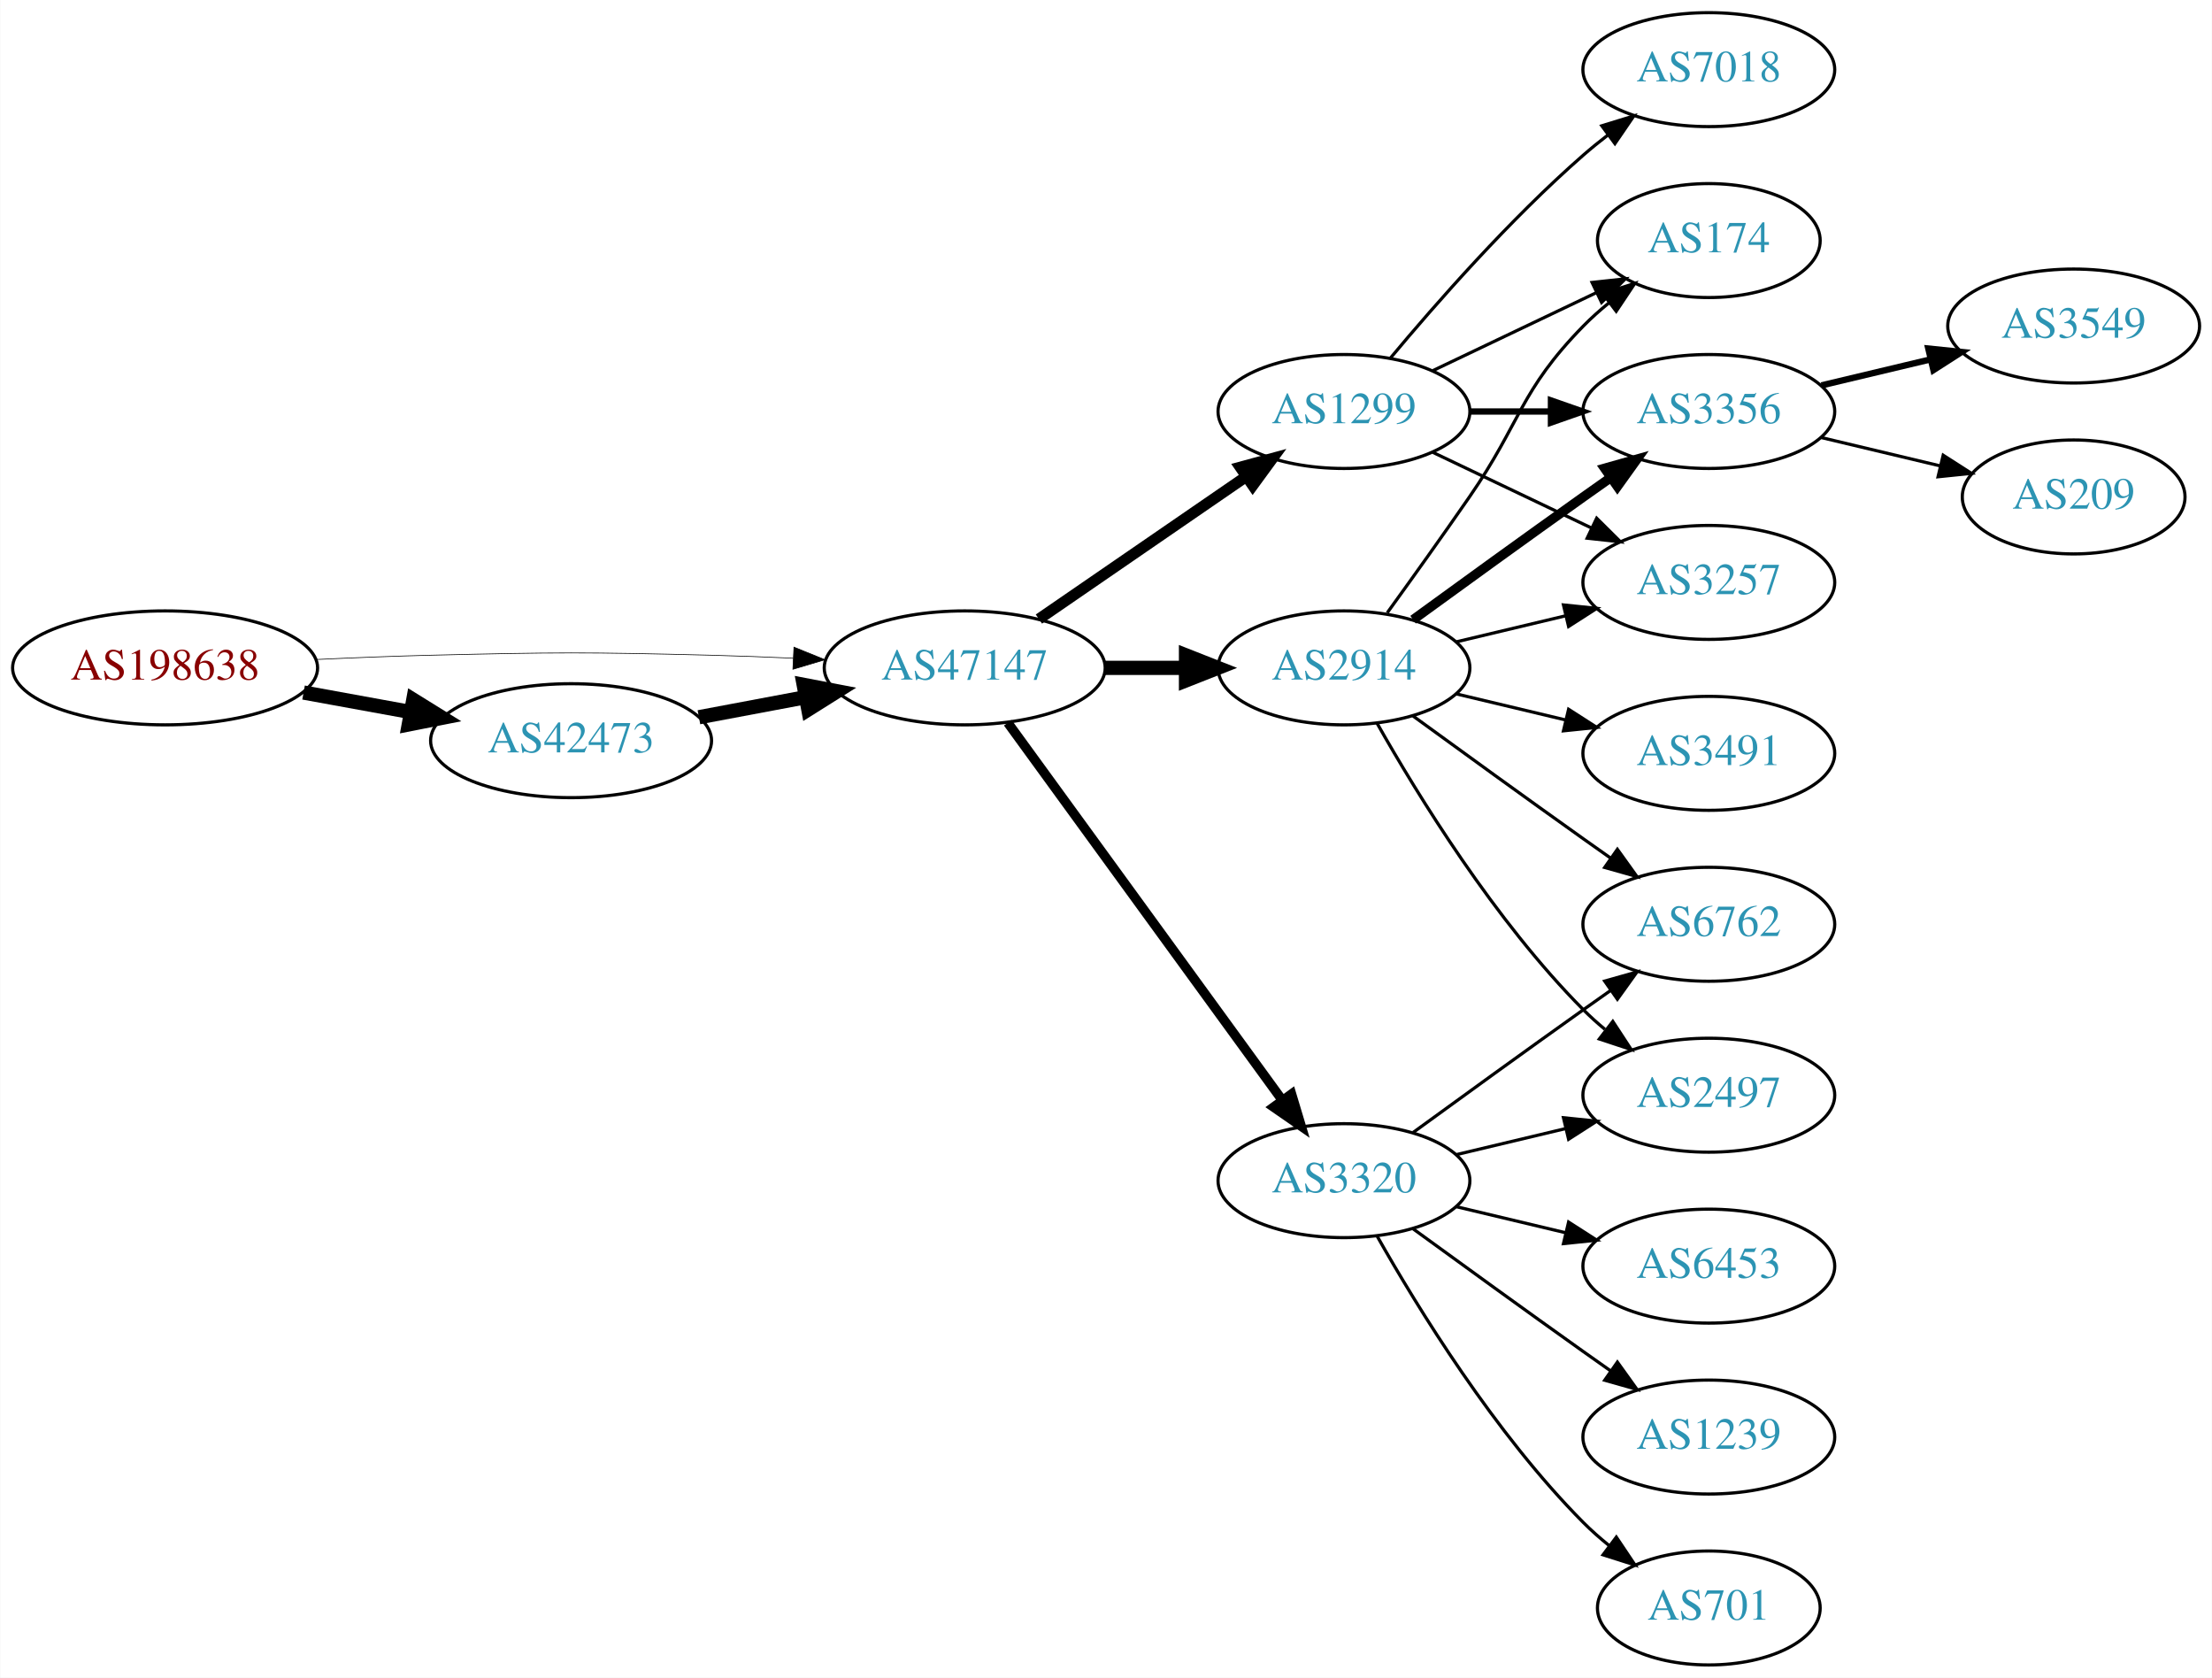
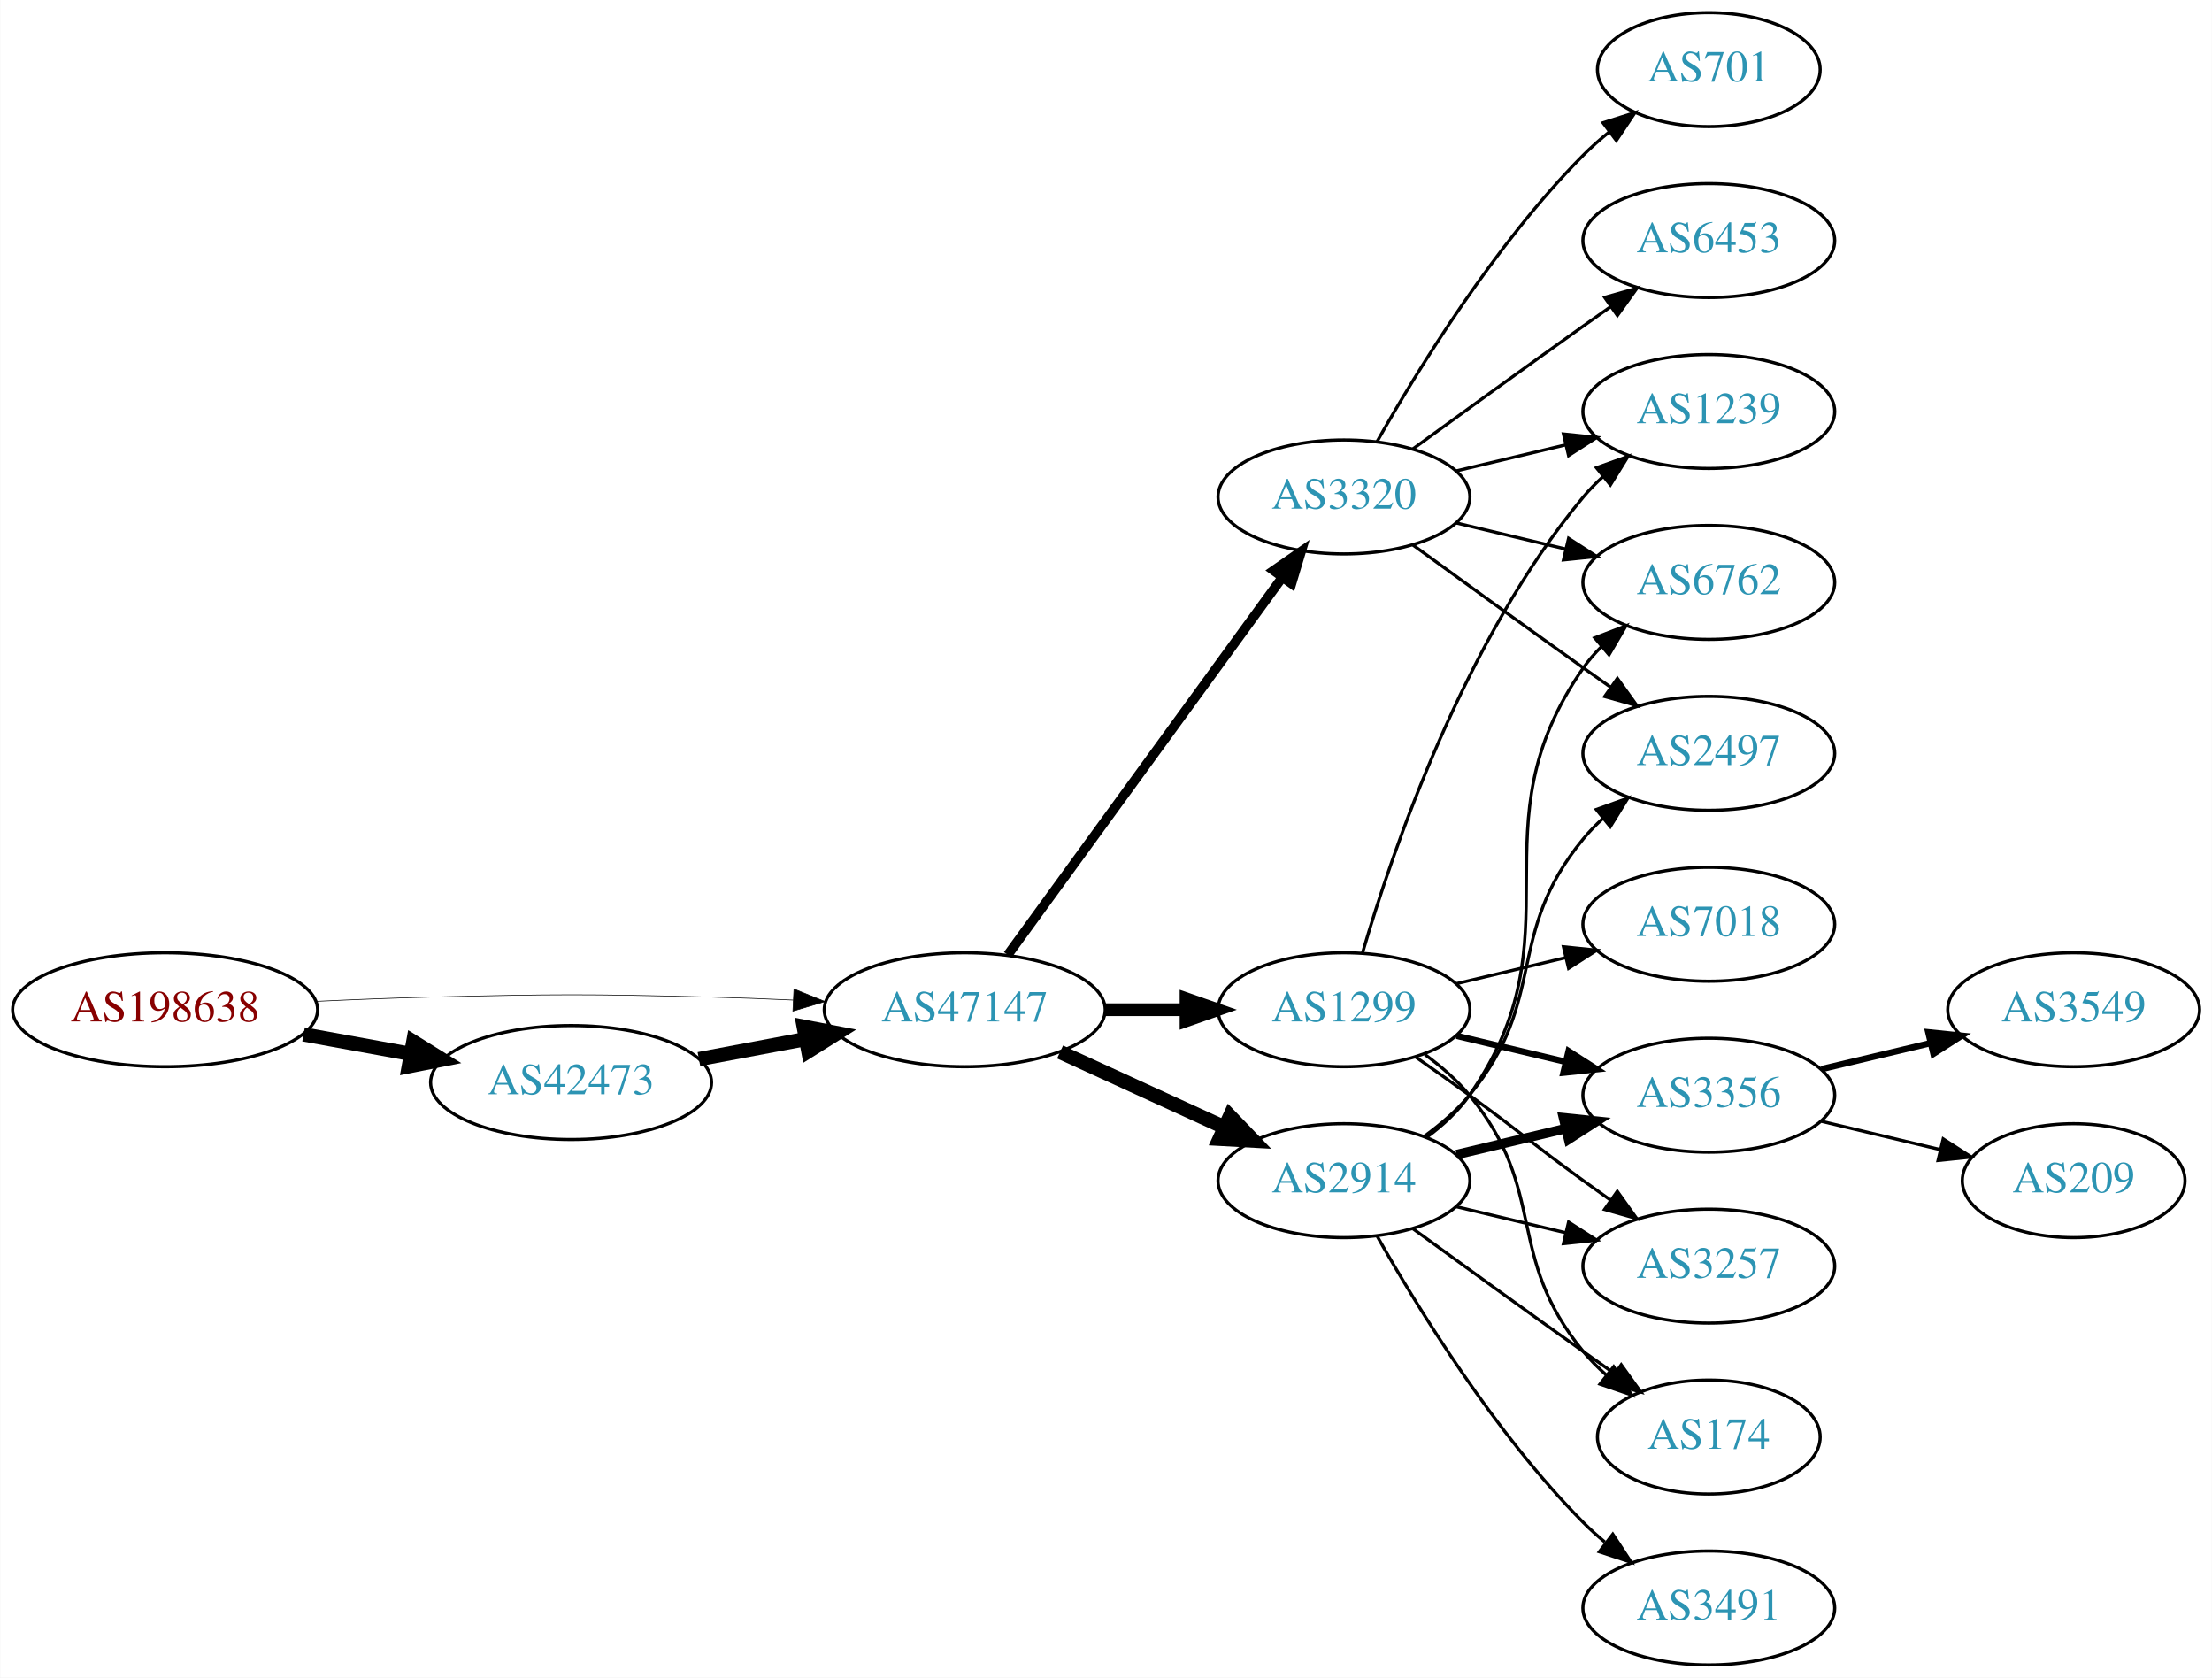
<svg xmlns="http://www.w3.org/2000/svg" xmlns:xlink="http://www.w3.org/1999/xlink" width="699pt" height="530pt" viewBox="0.00 0.00 698.85 530.00">
  <g id="graph0" class="graph" transform="scale(1 1) rotate(0) translate(4 526)">
    <polygon fill="white" stroke="none" points="-4,4 -4,-526 694.855,-526 694.855,4 -4,4" />
    <g id="node1" class="node">
      <g id="a_node1">
        <a xlink:href="/asn/198638" xlink:title="AS198638 ~ Juergen Bachinger [AT]">
-           <ellipse fill="#ffffff" stroke="black" cx="48.096" cy="-315" rx="48.192" ry="18" />
-           <text text-anchor="middle" x="48.096" y="-311.3" font-family="Times,serif" font-size="14.00" fill="#880000">AS198638</text>
+           <ellipse fill="#ffffff" stroke="black" cx="48.096" cy="-207" rx="48.192" ry="18" />
+           <text text-anchor="middle" x="48.096" y="-203.3" font-family="Times,serif" font-size="14.00" fill="#880000">AS198638</text>
        </a>
      </g>
    </g>
    <g id="node2" class="node">
      <g id="a_node2">
        <a xlink:href="/asn/42473" xlink:title="AS42473 ~ ANEXIA Internetdienstleistungs GmbH [AT]">
-           <ellipse fill="#ffffff" stroke="black" cx="176.388" cy="-292" rx="44.393" ry="18" />
-           <text text-anchor="middle" x="176.388" y="-288.3" font-family="Times,serif" font-size="14.00" fill="#2c94b3">AS42473</text>
+           <ellipse fill="#ffffff" stroke="black" cx="176.388" cy="-184" rx="44.393" ry="18" />
+           <text text-anchor="middle" x="176.388" y="-180.3" font-family="Times,serif" font-size="14.00" fill="#2c94b3">AS42473</text>
        </a>
      </g>
    </g>
    <g id="edge1" class="edge">
-       <path fill="none" stroke="black" stroke-width="4.5" d="M91.852,-307.213C102.7,-305.238 114.448,-303.098 125.611,-301.065" />
-       <polygon fill="black" stroke="black" stroke-width="4.5" points="126.523,-304.901 135.656,-299.236 125.112,-297.154 126.523,-304.901" />
+       <path fill="none" stroke="black" stroke-width="4.5" d="M91.852,-199.213C102.7,-197.238 114.448,-195.098 125.611,-193.065" />
+       <polygon fill="black" stroke="black" stroke-width="4.5" points="126.523,-196.901 135.656,-191.236 125.112,-189.154 126.523,-196.901" />
    </g>
    <g id="node3" class="node">
      <g id="a_node3">
        <a xlink:href="/asn/47147" xlink:title="AS47147 ~ ANEXIA Internetdienstleistungs GmbH [AT]">
-           <ellipse fill="#ffffff" stroke="black" cx="300.78" cy="-315" rx="44.393" ry="18" />
-           <text text-anchor="middle" x="300.78" y="-311.3" font-family="Times,serif" font-size="14.00" fill="#2c94b3">AS47147</text>
+           <ellipse fill="#ffffff" stroke="black" cx="300.78" cy="-207" rx="44.393" ry="18" />
+           <text text-anchor="middle" x="300.78" y="-203.3" font-family="Times,serif" font-size="14.00" fill="#2c94b3">AS47147</text>
        </a>
      </g>
    </g>
    <g id="edge2" class="edge">
-       <path fill="none" stroke="black" stroke-width="0.214" d="M96.103,-317.658C107.883,-318.215 120.496,-318.719 132.191,-319 171.466,-319.945 181.311,-319.991 220.584,-319 228.992,-318.788 237.897,-318.449 246.583,-318.056" />
-       <polygon fill="black" stroke="black" stroke-width="0.214" points="246.816,-321.549 256.637,-317.575 246.481,-314.557 246.816,-321.549" />
+       <path fill="none" stroke="black" stroke-width="0.205" d="M96.103,-209.658C107.883,-210.215 120.496,-210.719 132.191,-211 171.466,-211.945 181.311,-211.991 220.584,-211 228.992,-210.788 237.897,-210.449 246.583,-210.056" />
+       <polygon fill="black" stroke="black" stroke-width="0.205" points="246.816,-213.549 256.637,-209.575 246.481,-206.557 246.816,-213.549" />
    </g>
    <g id="edge3" class="edge">
-       <path fill="none" stroke="black" stroke-width="4.5" d="M216.787,-299.404C227.487,-301.415 239.211,-303.618 250.388,-305.718" />
-       <polygon fill="black" stroke="black" stroke-width="4.5" points="249.899,-309.633 260.454,-307.61 251.353,-301.893 249.899,-309.633" />
+       <path fill="none" stroke="black" stroke-width="4.5" d="M216.787,-191.404C227.487,-193.415 239.211,-195.618 250.388,-197.718" />
+       <polygon fill="black" stroke="black" stroke-width="4.5" points="249.899,-201.633 260.454,-199.61 251.353,-193.893 249.899,-201.633" />
    </g>
    <g id="node4" class="node">
      <g id="a_node4">
-         <a xlink:href="/asn/2914" xlink:title="AS2914 ~ NTT America, Inc. [US]">
-           <ellipse fill="#ffffff" stroke="black" cx="420.622" cy="-315" rx="39.794" ry="18" />
-           <text text-anchor="middle" x="420.622" y="-311.3" font-family="Times,serif" font-size="14.00" fill="#2c94b3">AS2914</text>
+         <a xlink:href="/asn/3320" xlink:title="AS3320 ~ DTAG [DE]">
+           <ellipse fill="#ffffff" stroke="black" cx="420.622" cy="-369" rx="39.794" ry="18" />
+           <text text-anchor="middle" x="420.622" y="-365.3" font-family="Times,serif" font-size="14.00" fill="#2c94b3">AS3320</text>
        </a>
      </g>
    </g>
    <g id="edge4" class="edge">
-       <path fill="none" stroke="black" stroke-width="4.5" d="M344.991,-315C353.303,-315 362.066,-315 370.548,-315" />
-       <polygon fill="black" stroke="black" stroke-width="4.5" points="370.707,-318.938 380.707,-315 370.707,-311.063 370.707,-318.938" />
+       <path fill="none" stroke="black" stroke-width="3" d="M314.391,-224.337C335.212,-252.96 376.874,-310.233 401.063,-343.486" />
+       <polygon fill="black" stroke="black" stroke-width="3" points="398.389,-345.76 407.102,-351.788 404.05,-341.642 398.389,-345.76" />
    </g>
    <g id="node5" class="node">
      <g id="a_node5">
        <a xlink:href="/asn/1299" xlink:title="AS1299 ~ Telia Carrier [EU]">
-           <ellipse fill="#ffffff" stroke="black" cx="420.622" cy="-396" rx="39.794" ry="18" />
-           <text text-anchor="middle" x="420.622" y="-392.3" font-family="Times,serif" font-size="14.00" fill="#2c94b3">AS1299</text>
+           <ellipse fill="#ffffff" stroke="black" cx="420.622" cy="-207" rx="39.794" ry="18" />
+           <text text-anchor="middle" x="420.622" y="-203.3" font-family="Times,serif" font-size="14.00" fill="#2c94b3">AS1299</text>
        </a>
      </g>
    </g>
    <g id="edge5" class="edge">
-       <path fill="none" stroke="black" stroke-width="3.5" d="M324.222,-330.426C342.804,-343.198 369.365,-361.455 389.744,-375.463" />
-       <polygon fill="black" stroke="black" stroke-width="3.5" points="387.835,-378.398 398.058,-381.178 391.8,-372.629 387.835,-378.398" />
+       <path fill="none" stroke="black" stroke-width="4" d="M344.991,-207C353.303,-207 362.066,-207 370.548,-207" />
+       <polygon fill="black" stroke="black" stroke-width="4" points="370.707,-210.5 380.707,-207 370.707,-203.5 370.707,-210.5" />
    </g>
    <g id="node6" class="node">
      <g id="a_node6">
-         <a xlink:href="/asn/3320" xlink:title="AS3320 ~ DTAG [DE]">
+         <a xlink:href="/asn/2914" xlink:title="AS2914 ~ NTT America, Inc. [US]">
          <ellipse fill="#ffffff" stroke="black" cx="420.622" cy="-153" rx="39.794" ry="18" />
-           <text text-anchor="middle" x="420.622" y="-149.3" font-family="Times,serif" font-size="14.00" fill="#2c94b3">AS3320</text>
+           <text text-anchor="middle" x="420.622" y="-149.3" font-family="Times,serif" font-size="14.00" fill="#2c94b3">AS2914</text>
        </a>
      </g>
    </g>
    <g id="edge6" class="edge">
-       <path fill="none" stroke="black" stroke-width="3" d="M314.391,-297.663C335.212,-269.04 376.874,-211.767 401.063,-178.514" />
-       <polygon fill="black" stroke="black" stroke-width="3" points="404.05,-180.358 407.102,-170.212 398.389,-176.24 404.05,-180.358" />
+       <path fill="none" stroke="black" stroke-width="4.5" d="M330.909,-193.652C346.521,-186.498 365.918,-177.609 382.59,-169.97" />
+       <polygon fill="black" stroke="black" stroke-width="4.5" points="384.592,-173.384 392.042,-165.638 381.311,-166.225 384.592,-173.384" />
    </g>
    <g id="node7" class="node">
      <g id="a_node7">
-         <a xlink:href="/asn/174" xlink:title="AS174 ~ Cogent Communications [US]">
-           <ellipse fill="#ffffff" stroke="black" cx="535.915" cy="-450" rx="35.194" ry="18" />
-           <text text-anchor="middle" x="535.915" y="-446.3" font-family="Times,serif" font-size="14.00" fill="#2c94b3">AS174</text>
-         </a>
-       </g>
-     </g>
-     <g id="edge16" class="edge">
-       <path fill="none" stroke="black" d="M434.302,-332.406C441.917,-342.937 451.75,-356.67 460.269,-369 476.665,-392.731 476.096,-402.383 496.269,-423 498.748,-425.534 501.495,-427.983 504.347,-430.304" />
-       <polygon fill="black" stroke="black" points="502.439,-433.248 512.532,-436.468 506.65,-427.657 502.439,-433.248" />
+         <a xlink:href="/asn/701" xlink:title="AS701 ~ UUNET [US]">
+           <ellipse fill="#ffffff" stroke="black" cx="535.915" cy="-504" rx="35.194" ry="18" />
+           <text text-anchor="middle" x="535.915" y="-500.3" font-family="Times,serif" font-size="14.00" fill="#2c94b3">AS701</text>
+         </a>
+       </g>
+     </g>
+     <g id="edge7" class="edge">
+       <path fill="none" stroke="black" d="M431.082,-386.49C443.864,-409.096 468.296,-448.886 496.269,-477 498.769,-479.513 501.53,-481.949 504.391,-484.261" />
+       <polygon fill="black" stroke="black" points="502.489,-487.21 512.588,-490.413 506.691,-481.611 502.489,-487.21" />
    </g>
    <g id="node8" class="node">
      <g id="a_node8">
-         <a xlink:href="/asn/3356" xlink:title="AS3356 ~ Level 3 Parent, LLC [US]">
+         <a xlink:href="/asn/1239" xlink:title="AS1239 ~ Sprint [US]">
          <ellipse fill="#ffffff" stroke="black" cx="535.915" cy="-396" rx="39.794" ry="18" />
-           <text text-anchor="middle" x="535.915" y="-392.3" font-family="Times,serif" font-size="14.00" fill="#2c94b3">AS3356</text>
-         </a>
-       </g>
-     </g>
-     <g id="edge14" class="edge">
-       <path fill="none" stroke="black" stroke-width="3" d="M442.471,-330.222C457.404,-341.091 478.018,-356.025 496.269,-369 499.089,-371.005 502.032,-373.085 504.98,-375.159" />
-       <polygon fill="black" stroke="black" stroke-width="3" points="503.008,-378.05 513.205,-380.926 507.026,-372.319 503.008,-378.05" />
+           <text text-anchor="middle" x="535.915" y="-392.3" font-family="Times,serif" font-size="14.00" fill="#2c94b3">AS1239</text>
+         </a>
+       </g>
+     </g>
+     <g id="edge8" class="edge">
+       <path fill="none" stroke="black" d="M456.229,-377.248C467.101,-379.838 479.255,-382.735 490.698,-385.462" />
+       <polygon fill="black" stroke="black" points="489.981,-388.889 500.52,-387.803 491.604,-382.08 489.981,-388.889" />
    </g>
    <g id="node9" class="node">
      <g id="a_node9">
-         <a xlink:href="/asn/3257" xlink:title="AS3257 ~ GTT [DE]">
+         <a xlink:href="/asn/6762" xlink:title="AS6762 ~ TELECOM ITALIA SPARKLE S.p.A. [IT]">
          <ellipse fill="#ffffff" stroke="black" cx="535.915" cy="-342" rx="39.794" ry="18" />
-           <text text-anchor="middle" x="535.915" y="-338.3" font-family="Times,serif" font-size="14.00" fill="#2c94b3">AS3257</text>
-         </a>
-       </g>
-     </g>
-     <g id="edge17" class="edge">
-       <path fill="none" stroke="black" d="M456.229,-323.248C467.101,-325.838 479.255,-328.735 490.698,-331.462" />
-       <polygon fill="black" stroke="black" points="489.981,-334.889 500.52,-333.803 491.604,-328.08 489.981,-334.889" />
+           <text text-anchor="middle" x="535.915" y="-338.3" font-family="Times,serif" font-size="14.00" fill="#2c94b3">AS6762</text>
+         </a>
+       </g>
+     </g>
+     <g id="edge9" class="edge">
+       <path fill="none" stroke="black" d="M456.229,-360.752C467.101,-358.162 479.255,-355.265 490.698,-352.538" />
+       <polygon fill="black" stroke="black" points="491.604,-355.92 500.52,-350.197 489.981,-349.111 491.604,-355.92" />
+     </g>
+     <g id="node10" class="node">
+       <g id="a_node10">
+         <a xlink:href="/asn/2497" xlink:title="AS2497 ~ Internet Initiative Japan Inc. [JP]">
+           <ellipse fill="#ffffff" stroke="black" cx="535.915" cy="-288" rx="39.794" ry="18" />
+           <text text-anchor="middle" x="535.915" y="-284.3" font-family="Times,serif" font-size="14.00" fill="#2c94b3">AS2497</text>
+         </a>
+       </g>
+     </g>
+     <g id="edge10" class="edge">
+       <path fill="none" stroke="black" d="M442.471,-353.778C457.404,-342.909 478.018,-327.975 496.269,-315 499.089,-312.995 502.032,-310.915 504.98,-308.841" />
+       <polygon fill="black" stroke="black" points="507.026,-311.681 513.205,-303.074 503.008,-305.95 507.026,-311.681" />
+     </g>
+     <g id="node11" class="node">
+       <g id="a_node11">
+         <a xlink:href="/asn/6453" xlink:title="AS6453 ~ TATA COMMUNICATIONS (AMERICA) INC [US]">
+           <ellipse fill="#ffffff" stroke="black" cx="535.915" cy="-450" rx="39.794" ry="18" />
+           <text text-anchor="middle" x="535.915" y="-446.3" font-family="Times,serif" font-size="14.00" fill="#2c94b3">AS6453</text>
+         </a>
+       </g>
+     </g>
+     <g id="edge11" class="edge">
+       <path fill="none" stroke="black" d="M442.471,-384.222C457.404,-395.091 478.018,-410.025 496.269,-423 499.089,-425.005 502.032,-427.085 504.98,-429.159" />
+       <polygon fill="black" stroke="black" points="503.008,-432.05 513.205,-434.926 507.026,-426.319 503.008,-432.05" />
+     </g>
+     <g id="edge15" class="edge">
+       <path fill="none" stroke="black" d="M426.496,-225.002C435.81,-256.844 458.627,-323.981 496.269,-369 498.139,-371.237 500.237,-373.374 502.464,-375.396" />
+       <polygon fill="black" stroke="black" points="500.407,-378.234 510.383,-381.804 504.81,-372.793 500.407,-378.234" />
+     </g>
+     <g id="node12" class="node">
+       <g id="a_node12">
+         <a xlink:href="/asn/3356" xlink:title="AS3356 ~ Level 3 Parent, LLC [US]">
+           <ellipse fill="#ffffff" stroke="black" cx="535.915" cy="-180" rx="39.794" ry="18" />
+           <text text-anchor="middle" x="535.915" y="-176.3" font-family="Times,serif" font-size="14.00" fill="#2c94b3">AS3356</text>
+         </a>
+       </g>
+     </g>
+     <g id="edge12" class="edge">
+       <path fill="none" stroke="black" stroke-width="2" d="M456.229,-198.752C467.101,-196.162 479.255,-193.265 490.698,-190.538" />
+       <polygon fill="black" stroke="black" stroke-width="2" points="491.604,-193.92 500.52,-188.197 489.981,-187.111 491.604,-193.92" />
    </g>
    <g id="node13" class="node">
      <g id="a_node13">
-         <a xlink:href="/asn/3491" xlink:title="AS3491 ~ PCCW Global, Inc. [US]">
-           <ellipse fill="#ffffff" stroke="black" cx="535.915" cy="-288" rx="39.794" ry="18" />
-           <text text-anchor="middle" x="535.915" y="-284.3" font-family="Times,serif" font-size="14.00" fill="#2c94b3">AS3491</text>
+         <a xlink:href="/asn/7018" xlink:title="AS7018 ~ AT&amp;T Services, Inc. [US]">
+           <ellipse fill="#ffffff" stroke="black" cx="535.915" cy="-234" rx="39.794" ry="18" />
+           <text text-anchor="middle" x="535.915" y="-230.3" font-family="Times,serif" font-size="14.00" fill="#2c94b3">AS7018</text>
        </a>
      </g>
    </g>
    <g id="edge13" class="edge">
-       <path fill="none" stroke="black" d="M456.229,-306.752C467.101,-304.162 479.255,-301.265 490.698,-298.538" />
-       <polygon fill="black" stroke="black" points="491.604,-301.92 500.52,-296.197 489.981,-295.111 491.604,-301.92" />
+       <path fill="none" stroke="black" d="M456.229,-215.248C467.101,-217.838 479.255,-220.735 490.698,-223.462" />
+       <polygon fill="black" stroke="black" points="489.981,-226.889 500.52,-225.803 491.604,-220.08 489.981,-226.889" />
    </g>
    <g id="node14" class="node">
      <g id="a_node14">
-         <a xlink:href="/asn/6762" xlink:title="AS6762 ~ TELECOM ITALIA SPARKLE S.p.A. [IT]">
-           <ellipse fill="#ffffff" stroke="black" cx="535.915" cy="-234" rx="39.794" ry="18" />
-           <text text-anchor="middle" x="535.915" y="-230.3" font-family="Times,serif" font-size="14.00" fill="#2c94b3">AS6762</text>
-         </a>
-       </g>
-     </g>
-     <g id="edge15" class="edge">
-       <path fill="none" stroke="black" d="M442.471,-299.778C457.404,-288.909 478.018,-273.975 496.269,-261 499.089,-258.995 502.032,-256.915 504.98,-254.841" />
-       <polygon fill="black" stroke="black" points="507.026,-257.681 513.205,-249.074 503.008,-251.95 507.026,-257.681" />
+         <a xlink:href="/asn/3257" xlink:title="AS3257 ~ GTT [DE]">
+           <ellipse fill="#ffffff" stroke="black" cx="535.915" cy="-126" rx="39.794" ry="18" />
+           <text text-anchor="middle" x="535.915" y="-122.3" font-family="Times,serif" font-size="14.00" fill="#2c94b3">AS3257</text>
+         </a>
+       </g>
+     </g>
+     <g id="edge14" class="edge">
+       <path fill="none" stroke="black" d="M443.379,-191.991C448.914,-188.121 454.833,-183.936 460.269,-180 476.469,-168.271 480.069,-164.729 496.269,-153 499.072,-150.971 502.003,-148.875 504.944,-146.79" />
+       <polygon fill="black" stroke="black" points="506.995,-149.627 513.158,-141.009 502.966,-143.903 506.995,-149.627" />
    </g>
    <g id="node15" class="node">
      <g id="a_node15">
-         <a xlink:href="/asn/2497" xlink:title="AS2497 ~ Internet Initiative Japan Inc. [JP]">
-           <ellipse fill="#ffffff" stroke="black" cx="535.915" cy="-180" rx="39.794" ry="18" />
-           <text text-anchor="middle" x="535.915" y="-176.3" font-family="Times,serif" font-size="14.00" fill="#2c94b3">AS2497</text>
-         </a>
-       </g>
+         <a xlink:href="/asn/174" xlink:title="AS174 ~ Cogent Communications [US]">
+           <ellipse fill="#ffffff" stroke="black" cx="535.915" cy="-72" rx="35.194" ry="18" />
+           <text text-anchor="middle" x="535.915" y="-68.3" font-family="Times,serif" font-size="14.00" fill="#2c94b3">AS174</text>
+         </a>
+       </g>
+     </g>
+     <g id="edge16" class="edge">
+       <path fill="none" stroke="black" d="M446.203,-192.844C451.297,-189.128 456.311,-184.799 460.269,-180 485.333,-149.606 471.204,-129.394 496.269,-99 498.404,-96.411 500.846,-93.959 503.443,-91.666" />
+       <polygon fill="black" stroke="black" points="505.851,-94.225 511.542,-85.288 501.52,-88.725 505.851,-94.225" />
+     </g>
+     <g id="edge20" class="edge">
+       <path fill="none" stroke="black" d="M446.782,-166.716C451.846,-170.455 456.701,-174.904 460.269,-180 495.882,-230.869 460.655,-264.131 496.269,-315 497.941,-317.389 499.896,-319.635 502.023,-321.733" />
+       <polygon fill="black" stroke="black" points="499.863,-324.49 509.756,-328.284 504.388,-319.149 499.863,-324.49" />
+     </g>
+     <g id="edge17" class="edge">
+       <path fill="none" stroke="black" d="M446.203,-167.156C451.297,-170.872 456.311,-175.201 460.269,-180 485.333,-210.394 471.204,-230.606 496.269,-261 498.124,-263.25 500.211,-265.396 502.43,-267.424" />
+       <polygon fill="black" stroke="black" points="500.365,-270.256 510.334,-273.844 504.778,-264.823 500.365,-270.256" />
+     </g>
+     <g id="edge21" class="edge">
+       <path fill="none" stroke="black" stroke-width="3" d="M456.229,-161.248C467.101,-163.838 479.255,-166.735 490.698,-169.462" />
+       <polygon fill="black" stroke="black" stroke-width="3" points="489.981,-172.889 500.52,-171.803 491.604,-166.08 489.981,-172.889" />
+     </g>
+     <g id="edge19" class="edge">
+       <path fill="none" stroke="black" d="M456.229,-144.752C467.101,-142.162 479.255,-139.265 490.698,-136.538" />
+       <polygon fill="black" stroke="black" points="491.604,-139.92 500.52,-134.197 489.981,-133.111 491.604,-139.92" />
    </g>
    <g id="edge18" class="edge">
-       <path fill="none" stroke="black" d="M431.082,-297.51C443.864,-274.904 468.296,-235.114 496.269,-207 498.379,-204.879 500.676,-202.812 503.061,-200.829" />
-       <polygon fill="black" stroke="black" points="505.577,-203.31 511.376,-194.444 501.313,-197.758 505.577,-203.31" />
-     </g>
-     <g id="edge7" class="edge">
-       <path fill="none" stroke="black" d="M448.759,-408.934C464.19,-416.29 483.676,-425.577 500.211,-433.459" />
-       <polygon fill="black" stroke="black" points="499.02,-436.768 509.553,-437.911 502.032,-430.449 499.02,-436.768" />
-     </g>
-     <g id="edge8" class="edge">
-       <path fill="none" stroke="black" stroke-width="2" d="M460.294,-396C468.497,-396 477.261,-396 485.794,-396" />
-       <polygon fill="black" stroke="black" stroke-width="2" points="486.033,-399.5 496.033,-396 486.033,-392.5 486.033,-399.5" />
-     </g>
-     <g id="edge9" class="edge">
-       <path fill="none" stroke="black" d="M448.759,-383.066C463.753,-375.919 482.574,-366.948 498.797,-359.215" />
-       <polygon fill="black" stroke="black" points="500.479,-362.291 508,-354.829 497.467,-355.972 500.479,-362.291" />
-     </g>
-     <g id="node10" class="node">
-       <g id="a_node10">
-         <a xlink:href="/asn/7018" xlink:title="AS7018 ~ AT&amp;T Services, Inc. [US]">
-           <ellipse fill="#ffffff" stroke="black" cx="535.915" cy="-504" rx="39.794" ry="18" />
-           <text text-anchor="middle" x="535.915" y="-500.3" font-family="Times,serif" font-size="14.00" fill="#2c94b3">AS7018</text>
-         </a>
-       </g>
-     </g>
-     <g id="edge10" class="edge">
-       <path fill="none" stroke="black" d="M435.252,-412.817C449.535,-429.929 473.081,-456.745 496.269,-477 498.734,-479.154 501.373,-481.294 504.07,-483.372" />
-       <polygon fill="black" stroke="black" points="502.095,-486.264 512.225,-489.37 506.244,-480.625 502.095,-486.264" />
-     </g>
-     <g id="edge19" class="edge">
-       <path fill="none" stroke="black" d="M442.471,-168.222C457.404,-179.091 478.018,-194.025 496.269,-207 499.089,-209.005 502.032,-211.085 504.98,-213.159" />
-       <polygon fill="black" stroke="black" points="503.008,-216.05 513.205,-218.926 507.026,-210.319 503.008,-216.05" />
-     </g>
-     <g id="edge23" class="edge">
-       <path fill="none" stroke="black" d="M456.229,-161.248C467.101,-163.838 479.255,-166.735 490.698,-169.462" />
-       <polygon fill="black" stroke="black" points="489.981,-172.889 500.52,-171.803 491.604,-166.08 489.981,-172.889" />
+       <path fill="none" stroke="black" d="M442.471,-137.778C457.404,-126.909 478.018,-111.975 496.269,-99 499.479,-96.718 502.848,-94.339 506.203,-91.982" />
+       <polygon fill="black" stroke="black" points="508.231,-94.834 514.413,-86.23 504.215,-89.101 508.231,-94.834" />
    </g>
    <g id="node16" class="node">
      <g id="a_node16">
-         <a xlink:href="/asn/6453" xlink:title="AS6453 ~ TATA COMMUNICATIONS (AMERICA) INC [US]">
-           <ellipse fill="#ffffff" stroke="black" cx="535.915" cy="-126" rx="39.794" ry="18" />
-           <text text-anchor="middle" x="535.915" y="-122.3" font-family="Times,serif" font-size="14.00" fill="#2c94b3">AS6453</text>
-         </a>
-       </g>
-     </g>
-     <g id="edge20" class="edge">
-       <path fill="none" stroke="black" d="M456.229,-144.752C467.101,-142.162 479.255,-139.265 490.698,-136.538" />
-       <polygon fill="black" stroke="black" points="491.604,-139.92 500.52,-134.197 489.981,-133.111 491.604,-139.92" />
+         <a xlink:href="/asn/3491" xlink:title="AS3491 ~ PCCW Global, Inc. [US]">
+           <ellipse fill="#ffffff" stroke="black" cx="535.915" cy="-18" rx="39.794" ry="18" />
+           <text text-anchor="middle" x="535.915" y="-14.3" font-family="Times,serif" font-size="14.00" fill="#2c94b3">AS3491</text>
+         </a>
+       </g>
+     </g>
+     <g id="edge22" class="edge">
+       <path fill="none" stroke="black" d="M431.082,-135.51C443.864,-112.904 468.296,-73.114 496.269,-45 498.379,-42.879 500.676,-40.812 503.061,-38.829" />
+       <polygon fill="black" stroke="black" points="505.577,-41.31 511.376,-32.444 501.313,-35.758 505.577,-41.31" />
    </g>
    <g id="node17" class="node">
      <g id="a_node17">
-         <a xlink:href="/asn/1239" xlink:title="AS1239 ~ Sprint [US]">
-           <ellipse fill="#ffffff" stroke="black" cx="535.915" cy="-72" rx="39.794" ry="18" />
-           <text text-anchor="middle" x="535.915" y="-68.3" font-family="Times,serif" font-size="14.00" fill="#2c94b3">AS1239</text>
-         </a>
-       </g>
-     </g>
-     <g id="edge21" class="edge">
-       <path fill="none" stroke="black" d="M442.471,-137.778C457.404,-126.909 478.018,-111.975 496.269,-99 499.089,-96.995 502.032,-94.915 504.98,-92.841" />
-       <polygon fill="black" stroke="black" points="507.026,-95.681 513.205,-87.074 503.008,-89.95 507.026,-95.681" />
+         <a xlink:href="/asn/3549" xlink:title="AS3549 ~ Level 3 Parent, LLC [US]">
+           <ellipse fill="#ffffff" stroke="black" cx="651.208" cy="-207" rx="39.794" ry="18" />
+           <text text-anchor="middle" x="651.208" y="-203.3" font-family="Times,serif" font-size="14.00" fill="#2c94b3">AS3549</text>
+         </a>
+       </g>
+     </g>
+     <g id="edge23" class="edge">
+       <path fill="none" stroke="black" stroke-width="2" d="M571.522,-188.248C582.394,-190.838 594.548,-193.735 605.991,-196.462" />
+       <polygon fill="black" stroke="black" stroke-width="2" points="605.274,-199.889 615.813,-198.803 606.897,-193.08 605.274,-199.889" />
    </g>
    <g id="node18" class="node">
      <g id="a_node18">
-         <a xlink:href="/asn/701" xlink:title="AS701 ~ UUNET [US]">
-           <ellipse fill="#ffffff" stroke="black" cx="535.915" cy="-18" rx="35.194" ry="18" />
-           <text text-anchor="middle" x="535.915" y="-14.3" font-family="Times,serif" font-size="14.00" fill="#2c94b3">AS701</text>
-         </a>
-       </g>
-     </g>
-     <g id="edge22" class="edge">
-       <path fill="none" stroke="black" d="M431.082,-135.51C443.864,-112.904 468.296,-73.114 496.269,-45 498.769,-42.487 501.53,-40.051 504.391,-37.739" />
-       <polygon fill="black" stroke="black" points="506.691,-40.389 512.588,-31.587 502.489,-34.79 506.691,-40.389" />
-     </g>
-     <g id="node11" class="node">
-       <g id="a_node11">
-         <a xlink:href="/asn/3549" xlink:title="AS3549 ~ Level 3 Parent, LLC [US]">
-           <ellipse fill="#ffffff" stroke="black" cx="651.208" cy="-423" rx="39.794" ry="18" />
-           <text text-anchor="middle" x="651.208" y="-419.3" font-family="Times,serif" font-size="14.00" fill="#2c94b3">AS3549</text>
-         </a>
-       </g>
-     </g>
-     <g id="edge11" class="edge">
-       <path fill="none" stroke="black" stroke-width="2" d="M571.522,-404.248C582.394,-406.838 594.548,-409.735 605.991,-412.462" />
-       <polygon fill="black" stroke="black" stroke-width="2" points="605.274,-415.889 615.813,-414.803 606.897,-409.08 605.274,-415.889" />
-     </g>
-     <g id="node12" class="node">
-       <g id="a_node12">
        <a xlink:href="/asn/209" xlink:title="AS209 ~ CenturyLink Communications, LLC [US]">
-           <ellipse fill="#ffffff" stroke="black" cx="651.208" cy="-369" rx="35.194" ry="18" />
-           <text text-anchor="middle" x="651.208" y="-365.3" font-family="Times,serif" font-size="14.00" fill="#2c94b3">AS209</text>
-         </a>
-       </g>
-     </g>
-     <g id="edge12" class="edge">
-       <path fill="none" stroke="black" d="M571.522,-387.752C583.317,-384.942 596.622,-381.771 608.889,-378.847" />
-       <polygon fill="black" stroke="black" points="609.978,-382.186 618.894,-376.463 608.355,-375.376 609.978,-382.186" />
+           <ellipse fill="#ffffff" stroke="black" cx="651.208" cy="-153" rx="35.194" ry="18" />
+           <text text-anchor="middle" x="651.208" y="-149.3" font-family="Times,serif" font-size="14.00" fill="#2c94b3">AS209</text>
+         </a>
+       </g>
+     </g>
+     <g id="edge24" class="edge">
+       <path fill="none" stroke="black" d="M571.522,-171.752C583.317,-168.942 596.622,-165.771 608.889,-162.847" />
+       <polygon fill="black" stroke="black" points="609.978,-166.186 618.894,-160.463 608.355,-159.376 609.978,-166.186" />
    </g>
  </g>
</svg>
